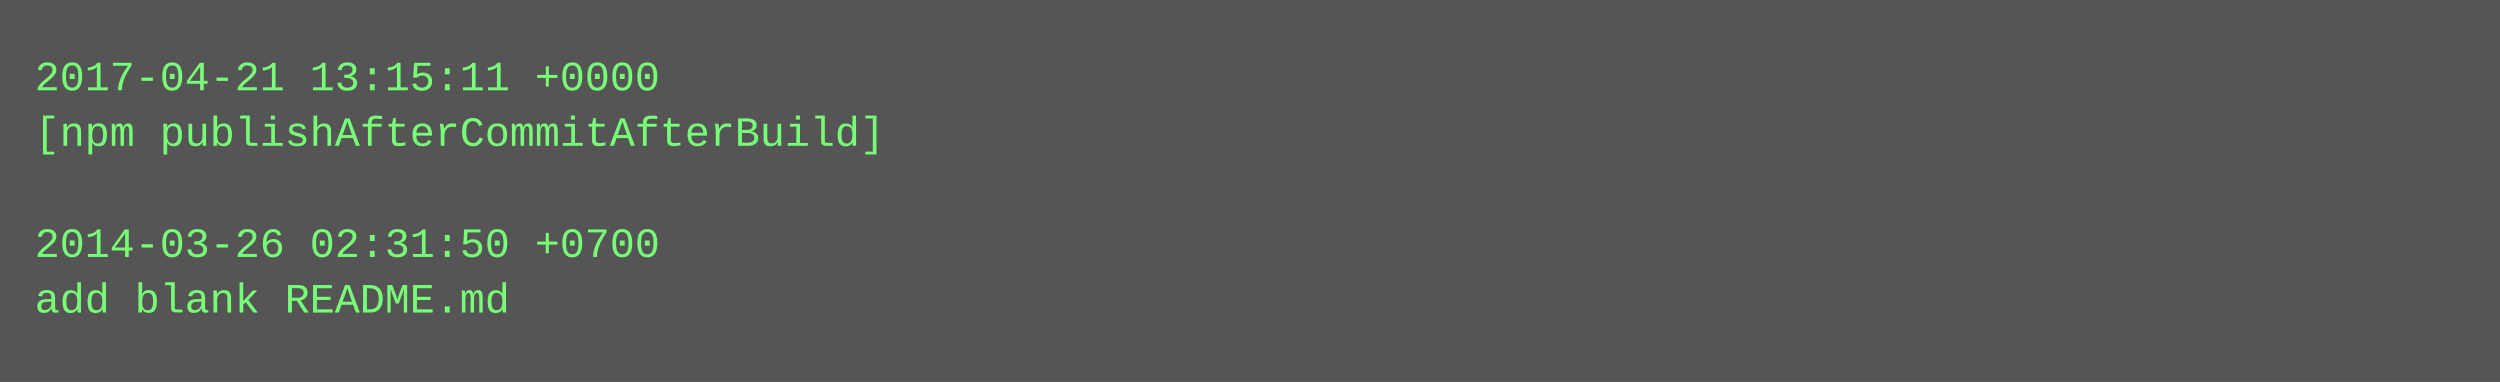
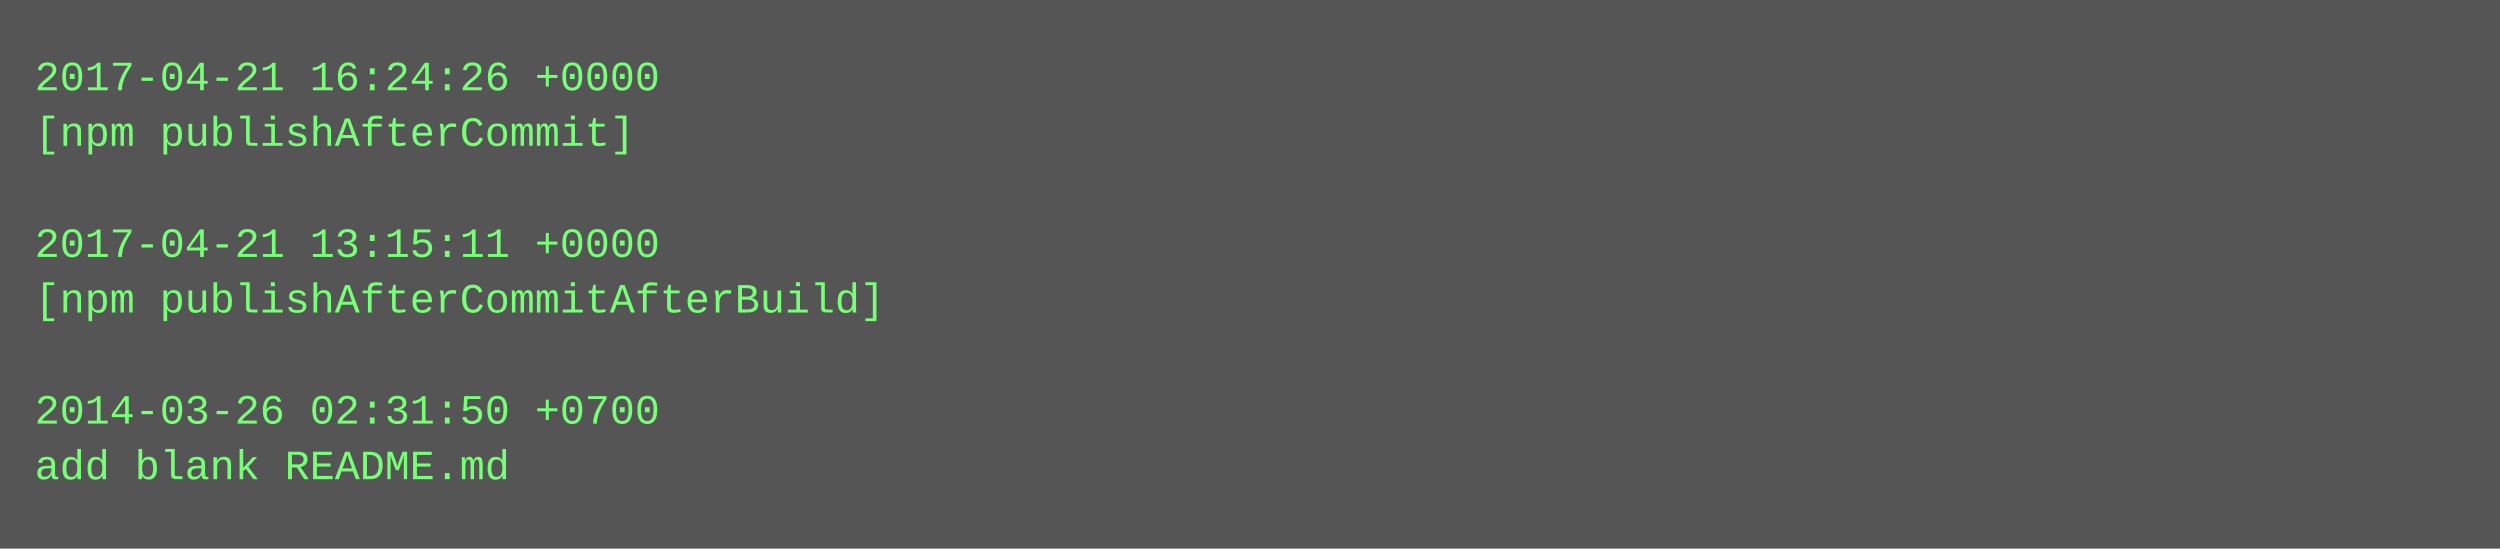
- <svg xmlns="http://www.w3.org/2000/svg" height="110" width="720">
-   <rect height="110" fill="#555" width="720" />
+ <svg xmlns="http://www.w3.org/2000/svg" height="158" width="720">
+   <rect height="158" fill="#555" width="720" />
  <text fill="#7f7" font-family="Courier New" font-size="12" xml:space="preserve">
-     <tspan x="10" y="26">2017-04-21 13:15:11 +0000</tspan>
-     <tspan x="10" y="42">[npm publishAfterCommitAfterBuild]</tspan>
+     <tspan x="10" y="26">2017-04-21 16:24:26 +0000</tspan>
+     <tspan x="10" y="42">[npm publishAfterCommit]</tspan>
    <tspan x="10" y="58" />
-     <tspan x="10" y="74">2014-03-26 02:31:50 +0700</tspan>
-     <tspan x="10" y="90">add blank README.md</tspan>
+     <tspan x="10" y="74">2017-04-21 13:15:11 +0000</tspan>
+     <tspan x="10" y="90">[npm publishAfterCommitAfterBuild]</tspan>
+     <tspan x="10" y="106" />
+     <tspan x="10" y="122">2014-03-26 02:31:50 +0700</tspan>
+     <tspan x="10" y="138">add blank README.md</tspan>
  </text>
</svg>
